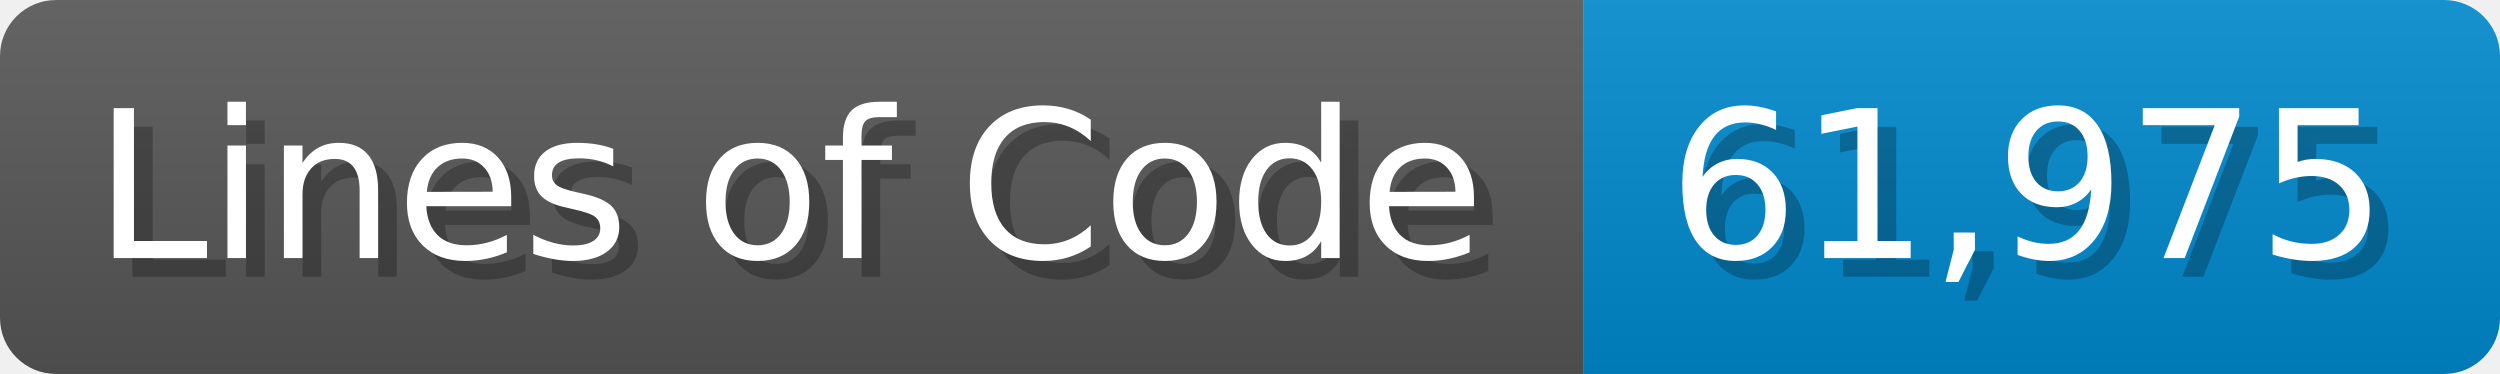
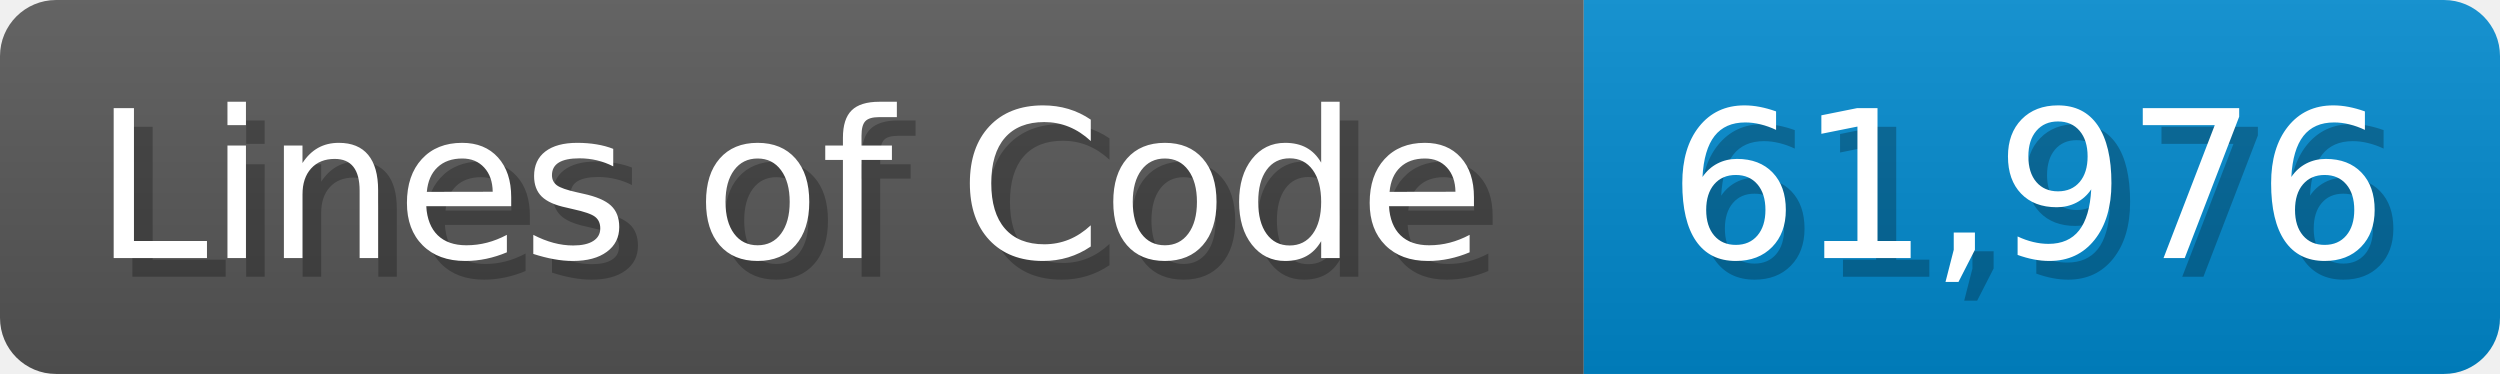
<svg xmlns="http://www.w3.org/2000/svg" width="133.7" height="20" viewBox="0 0 1337 200">
  <linearGradient id="a" x2="0" y2="100%">
    <stop offset="0" stop-opacity=".1" stop-color="#EEE" />
    <stop offset="1" stop-opacity=".1" />
  </linearGradient>
  <mask id="m">
    <rect width="1337" height="200" rx="30" fill="#FFF" />
  </mask>
  <g mask="url(#m)">
    <rect width="847" height="200" fill="#555" />
    <rect width="490" height="200" fill="#08C" x="847" />
    <rect width="1337" height="200" fill="url(#a)" />
  </g>
  <g fill="#fff" text-anchor="start" font-family="Verdana,DejaVu Sans,sans-serif" font-size="110">
    <text x="60" y="148" textLength="747" fill="#000" opacity="0.25">Lines of Code</text>
    <text x="50" y="138" textLength="747">Lines of Code</text>
-     <text x="902" y="148" textLength="390" fill="#000" opacity="0.25">61,975</text>
-     <text x="892" y="138" textLength="390">61,975</text>
+     <text x="902" y="148" textLength="390" fill="#000" opacity="0.25">61,976</text>
+     <text x="892" y="138" textLength="390">61,976</text>
  </g>
</svg>
